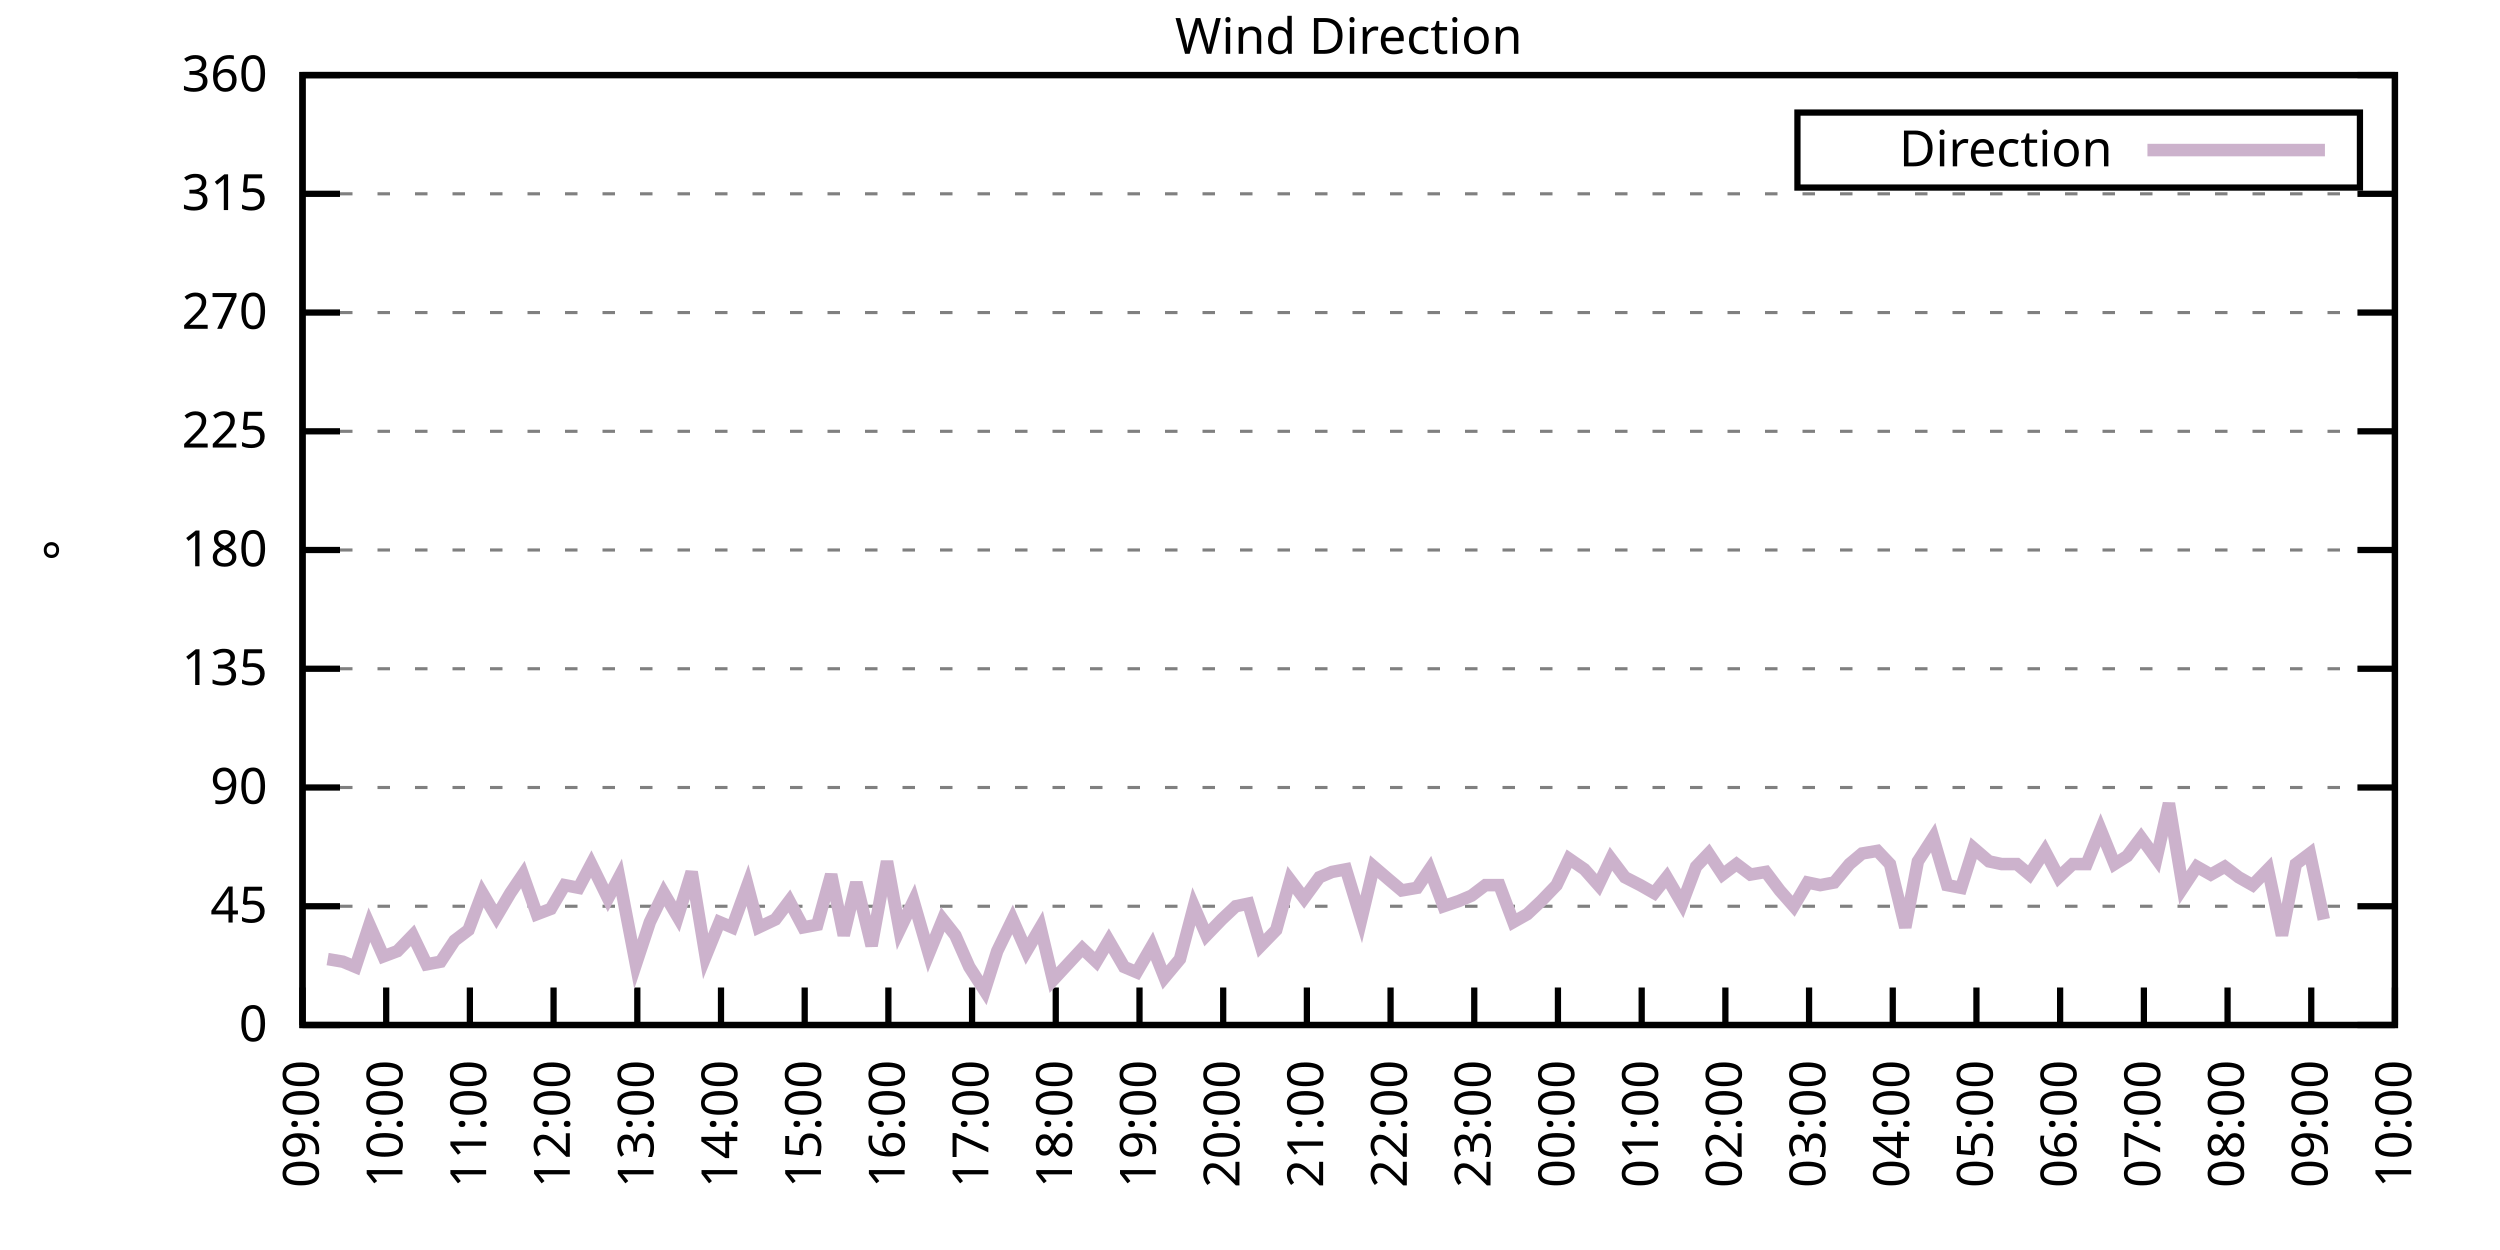
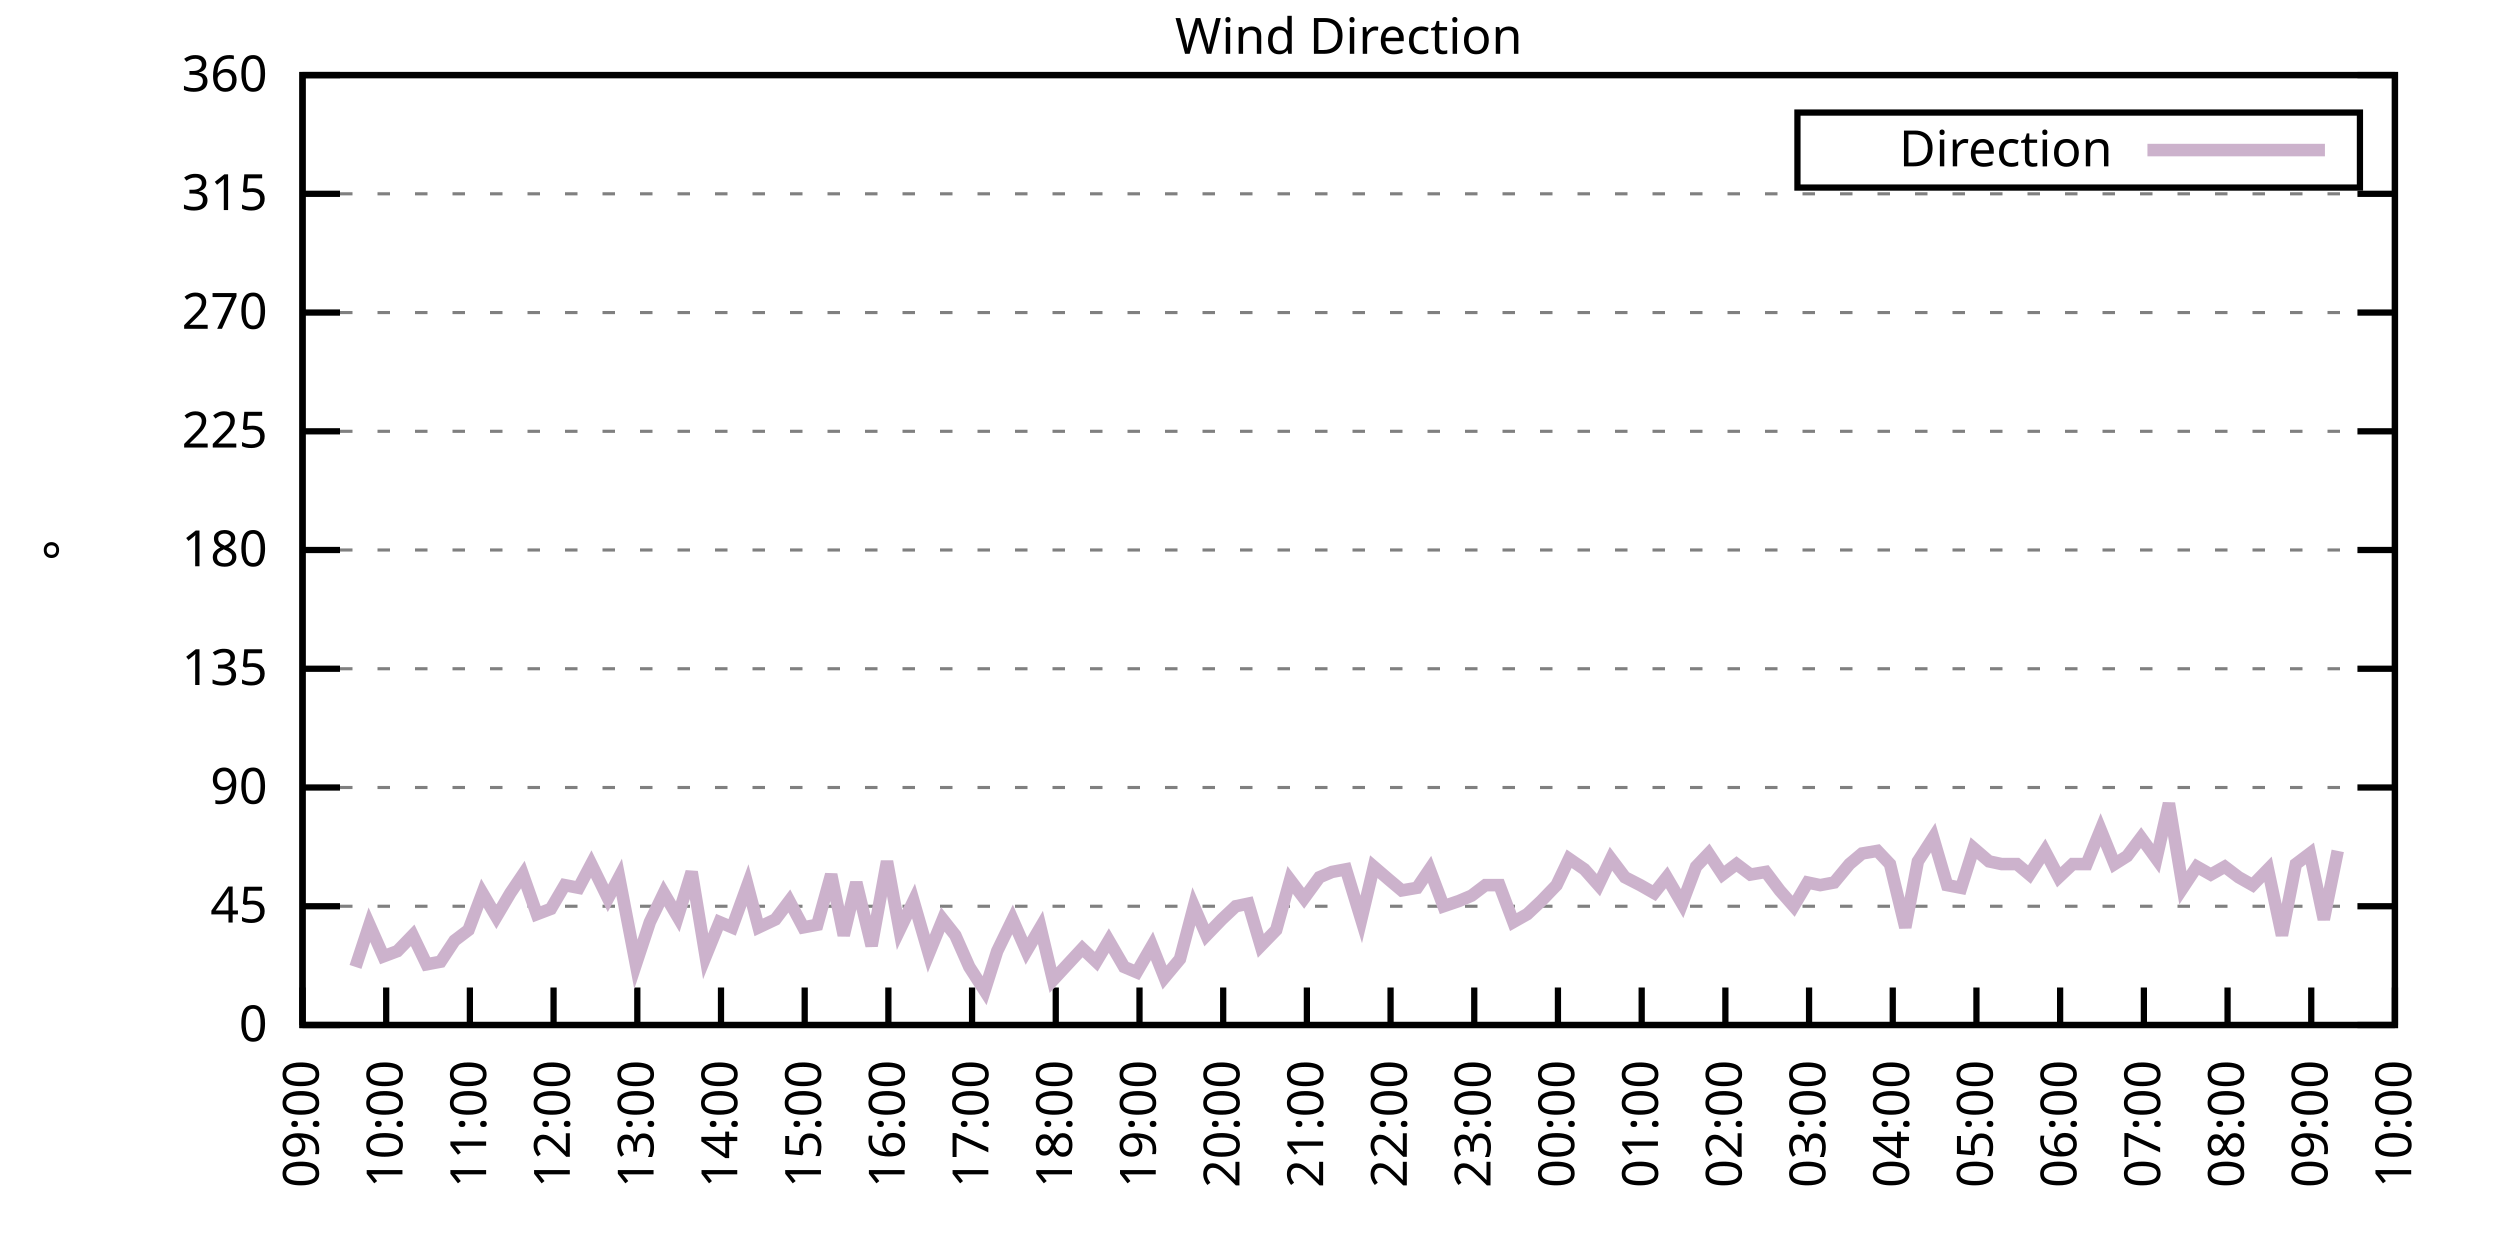
<svg xmlns="http://www.w3.org/2000/svg" xmlns:xlink="http://www.w3.org/1999/xlink" width="400" height="200" viewBox="0 0 400 200">
  <g id="gnuplot_canvas">
    <rect x="0" y="0" width="400" height="200" fill="none" />
    <defs>
      <circle id="gpDot" r="0.5" stroke-width="0.5" stroke="currentColor" />
      <path id="gpPt0" stroke-width="0.333" stroke="currentColor" d="M-1,0 h2 M0,-1 v2" />
      <path id="gpPt1" stroke-width="0.333" stroke="currentColor" d="M-1,-1 L1,1 M1,-1 L-1,1" />
      <path id="gpPt2" stroke-width="0.333" stroke="currentColor" d="M-1,0 L1,0 M0,-1 L0,1 M-1,-1 L1,1 M-1,1 L1,-1" />
      <rect id="gpPt3" stroke-width="0.333" stroke="currentColor" x="-1" y="-1" width="2" height="2" />
      <rect id="gpPt4" stroke-width="0.333" stroke="currentColor" fill="currentColor" x="-1" y="-1" width="2" height="2" />
      <circle id="gpPt5" stroke-width="0.333" stroke="currentColor" cx="0" cy="0" r="1" />
      <use xlink:href="#gpPt5" id="gpPt6" fill="currentColor" stroke="none" />
      <path id="gpPt7" stroke-width="0.333" stroke="currentColor" d="M0,-1.33 L-1.33,0.67 L1.33,0.67 z" />
      <use xlink:href="#gpPt7" id="gpPt8" fill="currentColor" stroke="none" />
      <use xlink:href="#gpPt7" id="gpPt9" stroke="currentColor" transform="rotate(180)" />
      <use xlink:href="#gpPt9" id="gpPt10" fill="currentColor" stroke="none" />
      <use xlink:href="#gpPt3" id="gpPt11" stroke="currentColor" transform="rotate(45)" />
      <use xlink:href="#gpPt11" id="gpPt12" fill="currentColor" stroke="none" />
      <path id="gpPt13" stroke-width="0.333" stroke="currentColor" d="M0,1.330 L1.265,0.411 L0.782,-1.067 L-0.782,-1.076 L-1.265,0.411 z" />
      <use xlink:href="#gpPt13" id="gpPt14" fill="currentColor" stroke="none" />
      <filter id="textbox" filterUnits="objectBoundingBox" x="0" y="0" height="1" width="1">
        <feFlood flood-color="white" flood-opacity="1" result="bgnd" />
        <feComposite in="SourceGraphic" in2="bgnd" operator="atop" />
      </filter>
      <filter id="greybox" filterUnits="objectBoundingBox" x="0" y="0" height="1" width="1">
        <feFlood flood-color="lightgrey" flood-opacity="1" result="grey" />
        <feComposite in="SourceGraphic" in2="grey" operator="atop" />
      </filter>
    </defs>
    <g fill="none" color="white" stroke="currentColor" stroke-width="1.00" stroke-linecap="butt" stroke-linejoin="miter">
</g>
    <g fill="none" color="black" stroke="currentColor" stroke-width="1.00" stroke-linecap="butt" stroke-linejoin="miter">
      <g stroke="none" shape-rendering="crispEdges">
        <polygon fill="rgb(255, 255, 255)" points="48.40,164.00 383.18,164.00 383.18,12.02 48.40,12.02 " />
      </g>
    </g>
    <g fill="none" color="black" stroke="currentColor" stroke-width="1.00" stroke-linecap="butt" stroke-linejoin="miter">
</g>
    <g fill="none" color="black" stroke="black" stroke-width="0.50" stroke-linecap="butt" stroke-linejoin="miter">
</g>
    <g fill="none" color="gray" stroke="currentColor" stroke-width="0.50" stroke-linecap="butt" stroke-linejoin="miter">
      <path stroke="gray" stroke-dasharray="2,4" class="gridline" d="M48.40,164.00 L383.19,164.00  " />
    </g>
    <g fill="none" color="gray" stroke="gray" stroke-width="1.00" stroke-linecap="butt" stroke-linejoin="miter">
</g>
    <g fill="none" color="black" stroke="currentColor" stroke-width="1.00" stroke-linecap="butt" stroke-linejoin="miter">
      <path stroke="black" d="M48.40,164.00 L54.40,164.00 M383.19,164.00 L377.19,164.00  " />
      <g transform="translate(42.80,166.60)" stroke="none" fill="black" font-family="Sans" font-size="8.00" text-anchor="end">
        <text>
          <tspan font-family="Sans"> 0</tspan>
        </text>
      </g>
    </g>
    <g fill="none" color="black" stroke="currentColor" stroke-width="1.00" stroke-linecap="butt" stroke-linejoin="miter">
</g>
    <g fill="none" color="black" stroke="black" stroke-width="0.50" stroke-linecap="butt" stroke-linejoin="miter">
</g>
    <g fill="none" color="gray" stroke="currentColor" stroke-width="0.50" stroke-linecap="butt" stroke-linejoin="miter">
      <path stroke="gray" stroke-dasharray="2,4" class="gridline" d="M48.40,145.00 L383.19,145.00  " />
    </g>
    <g fill="none" color="gray" stroke="gray" stroke-width="1.00" stroke-linecap="butt" stroke-linejoin="miter">
</g>
    <g fill="none" color="black" stroke="currentColor" stroke-width="1.00" stroke-linecap="butt" stroke-linejoin="miter">
      <path stroke="black" d="M48.40,145.00 L54.40,145.00 M383.19,145.00 L377.19,145.00  " />
      <g transform="translate(42.80,147.60)" stroke="none" fill="black" font-family="Sans" font-size="8.00" text-anchor="end">
        <text>
          <tspan font-family="Sans"> 45</tspan>
        </text>
      </g>
    </g>
    <g fill="none" color="black" stroke="currentColor" stroke-width="1.00" stroke-linecap="butt" stroke-linejoin="miter">
</g>
    <g fill="none" color="black" stroke="black" stroke-width="0.50" stroke-linecap="butt" stroke-linejoin="miter">
</g>
    <g fill="none" color="gray" stroke="currentColor" stroke-width="0.50" stroke-linecap="butt" stroke-linejoin="miter">
      <path stroke="gray" stroke-dasharray="2,4" class="gridline" d="M48.40,126.00 L383.19,126.00  " />
    </g>
    <g fill="none" color="gray" stroke="gray" stroke-width="1.00" stroke-linecap="butt" stroke-linejoin="miter">
</g>
    <g fill="none" color="black" stroke="currentColor" stroke-width="1.00" stroke-linecap="butt" stroke-linejoin="miter">
      <path stroke="black" d="M48.40,126.00 L54.40,126.00 M383.19,126.00 L377.19,126.00  " />
      <g transform="translate(42.80,128.60)" stroke="none" fill="black" font-family="Sans" font-size="8.00" text-anchor="end">
        <text>
          <tspan font-family="Sans"> 90</tspan>
        </text>
      </g>
    </g>
    <g fill="none" color="black" stroke="currentColor" stroke-width="1.00" stroke-linecap="butt" stroke-linejoin="miter">
</g>
    <g fill="none" color="black" stroke="black" stroke-width="0.50" stroke-linecap="butt" stroke-linejoin="miter">
</g>
    <g fill="none" color="gray" stroke="currentColor" stroke-width="0.50" stroke-linecap="butt" stroke-linejoin="miter">
      <path stroke="gray" stroke-dasharray="2,4" class="gridline" d="M48.40,107.00 L383.19,107.00  " />
    </g>
    <g fill="none" color="gray" stroke="gray" stroke-width="1.00" stroke-linecap="butt" stroke-linejoin="miter">
</g>
    <g fill="none" color="black" stroke="currentColor" stroke-width="1.00" stroke-linecap="butt" stroke-linejoin="miter">
      <path stroke="black" d="M48.40,107.00 L54.40,107.00 M383.19,107.00 L377.19,107.00  " />
      <g transform="translate(42.80,109.60)" stroke="none" fill="black" font-family="Sans" font-size="8.00" text-anchor="end">
        <text>
          <tspan font-family="Sans"> 135</tspan>
        </text>
      </g>
    </g>
    <g fill="none" color="black" stroke="currentColor" stroke-width="1.00" stroke-linecap="butt" stroke-linejoin="miter">
</g>
    <g fill="none" color="black" stroke="black" stroke-width="0.50" stroke-linecap="butt" stroke-linejoin="miter">
</g>
    <g fill="none" color="gray" stroke="currentColor" stroke-width="0.50" stroke-linecap="butt" stroke-linejoin="miter">
      <path stroke="gray" stroke-dasharray="2,4" class="gridline" d="M48.40,88.00 L383.19,88.00  " />
    </g>
    <g fill="none" color="gray" stroke="gray" stroke-width="1.00" stroke-linecap="butt" stroke-linejoin="miter">
</g>
    <g fill="none" color="black" stroke="currentColor" stroke-width="1.00" stroke-linecap="butt" stroke-linejoin="miter">
      <path stroke="black" d="M48.40,88.00 L54.40,88.00 M383.19,88.00 L377.19,88.00  " />
      <g transform="translate(42.80,90.60)" stroke="none" fill="black" font-family="Sans" font-size="8.00" text-anchor="end">
        <text>
          <tspan font-family="Sans"> 180</tspan>
        </text>
      </g>
    </g>
    <g fill="none" color="black" stroke="currentColor" stroke-width="1.00" stroke-linecap="butt" stroke-linejoin="miter">
</g>
    <g fill="none" color="black" stroke="black" stroke-width="0.50" stroke-linecap="butt" stroke-linejoin="miter">
</g>
    <g fill="none" color="gray" stroke="currentColor" stroke-width="0.50" stroke-linecap="butt" stroke-linejoin="miter">
      <path stroke="gray" stroke-dasharray="2,4" class="gridline" d="M48.40,69.01 L383.19,69.01  " />
    </g>
    <g fill="none" color="gray" stroke="gray" stroke-width="1.00" stroke-linecap="butt" stroke-linejoin="miter">
</g>
    <g fill="none" color="black" stroke="currentColor" stroke-width="1.00" stroke-linecap="butt" stroke-linejoin="miter">
      <path stroke="black" d="M48.40,69.01 L54.40,69.01 M383.19,69.01 L377.19,69.01  " />
      <g transform="translate(42.80,71.61)" stroke="none" fill="black" font-family="Sans" font-size="8.00" text-anchor="end">
        <text>
          <tspan font-family="Sans"> 225</tspan>
        </text>
      </g>
    </g>
    <g fill="none" color="black" stroke="currentColor" stroke-width="1.00" stroke-linecap="butt" stroke-linejoin="miter">
</g>
    <g fill="none" color="black" stroke="black" stroke-width="0.50" stroke-linecap="butt" stroke-linejoin="miter">
</g>
    <g fill="none" color="gray" stroke="currentColor" stroke-width="0.50" stroke-linecap="butt" stroke-linejoin="miter">
      <path stroke="gray" stroke-dasharray="2,4" class="gridline" d="M48.40,50.01 L383.19,50.01  " />
    </g>
    <g fill="none" color="gray" stroke="gray" stroke-width="1.00" stroke-linecap="butt" stroke-linejoin="miter">
</g>
    <g fill="none" color="black" stroke="currentColor" stroke-width="1.00" stroke-linecap="butt" stroke-linejoin="miter">
      <path stroke="black" d="M48.40,50.01 L54.40,50.01 M383.19,50.01 L377.19,50.01  " />
      <g transform="translate(42.80,52.61)" stroke="none" fill="black" font-family="Sans" font-size="8.00" text-anchor="end">
        <text>
          <tspan font-family="Sans"> 270</tspan>
        </text>
      </g>
    </g>
    <g fill="none" color="black" stroke="currentColor" stroke-width="1.00" stroke-linecap="butt" stroke-linejoin="miter">
</g>
    <g fill="none" color="black" stroke="black" stroke-width="0.50" stroke-linecap="butt" stroke-linejoin="miter">
</g>
    <g fill="none" color="gray" stroke="currentColor" stroke-width="0.50" stroke-linecap="butt" stroke-linejoin="miter">
      <path stroke="gray" stroke-dasharray="2,4" class="gridline" d="M48.40,31.01 L383.19,31.01  " />
    </g>
    <g fill="none" color="gray" stroke="gray" stroke-width="1.00" stroke-linecap="butt" stroke-linejoin="miter">
</g>
    <g fill="none" color="black" stroke="currentColor" stroke-width="1.00" stroke-linecap="butt" stroke-linejoin="miter">
      <path stroke="black" d="M48.40,31.01 L54.40,31.01 M383.19,31.01 L377.19,31.01  " />
      <g transform="translate(42.80,33.61)" stroke="none" fill="black" font-family="Sans" font-size="8.00" text-anchor="end">
        <text>
          <tspan font-family="Sans"> 315</tspan>
        </text>
      </g>
    </g>
    <g fill="none" color="black" stroke="currentColor" stroke-width="1.00" stroke-linecap="butt" stroke-linejoin="miter">
</g>
    <g fill="none" color="black" stroke="black" stroke-width="0.50" stroke-linecap="butt" stroke-linejoin="miter">
</g>
    <g fill="none" color="gray" stroke="currentColor" stroke-width="0.50" stroke-linecap="butt" stroke-linejoin="miter">
      <path stroke="gray" stroke-dasharray="2,4" class="gridline" d="M48.40,12.01 L383.19,12.01  " />
    </g>
    <g fill="none" color="gray" stroke="gray" stroke-width="1.00" stroke-linecap="butt" stroke-linejoin="miter">
</g>
    <g fill="none" color="black" stroke="currentColor" stroke-width="1.00" stroke-linecap="butt" stroke-linejoin="miter">
      <path stroke="black" d="M48.40,12.01 L54.40,12.01 M383.19,12.01 L377.19,12.01  " />
      <g transform="translate(42.80,14.61)" stroke="none" fill="black" font-family="Sans" font-size="8.00" text-anchor="end">
        <text>
          <tspan font-family="Sans"> 360</tspan>
        </text>
      </g>
    </g>
    <g fill="none" color="black" stroke="currentColor" stroke-width="1.00" stroke-linecap="butt" stroke-linejoin="miter">
      <path stroke="black" d="M48.40,164.00 L48.40,158.00  " />
      <g transform="translate(51.00,169.60) rotate(270.00)" stroke="none" fill="black" font-family="Sans" font-size="8.00" text-anchor="end">
        <text>
          <tspan font-family="Sans">09:00</tspan>
        </text>
      </g>
    </g>
    <g fill="none" color="black" stroke="currentColor" stroke-width="1.00" stroke-linecap="butt" stroke-linejoin="miter">
      <path stroke="black" d="M61.79,164.00 L61.79,158.00  " />
      <g transform="translate(64.39,169.60) rotate(270.00)" stroke="none" fill="black" font-family="Sans" font-size="8.00" text-anchor="end">
        <text>
          <tspan font-family="Sans">10:00</tspan>
        </text>
      </g>
    </g>
    <g fill="none" color="black" stroke="currentColor" stroke-width="1.00" stroke-linecap="butt" stroke-linejoin="miter">
      <path stroke="black" d="M75.18,164.00 L75.18,158.00  " />
      <g transform="translate(77.78,169.60) rotate(270.00)" stroke="none" fill="black" font-family="Sans" font-size="8.00" text-anchor="end">
        <text>
          <tspan font-family="Sans">11:00</tspan>
        </text>
      </g>
    </g>
    <g fill="none" color="black" stroke="currentColor" stroke-width="1.00" stroke-linecap="butt" stroke-linejoin="miter">
      <path stroke="black" d="M88.57,164.00 L88.57,158.00  " />
      <g transform="translate(91.17,169.60) rotate(270.00)" stroke="none" fill="black" font-family="Sans" font-size="8.00" text-anchor="end">
        <text>
          <tspan font-family="Sans">12:00</tspan>
        </text>
      </g>
    </g>
    <g fill="none" color="black" stroke="currentColor" stroke-width="1.00" stroke-linecap="butt" stroke-linejoin="miter">
      <path stroke="black" d="M101.97,164.00 L101.97,158.00  " />
      <g transform="translate(104.57,169.60) rotate(270.00)" stroke="none" fill="black" font-family="Sans" font-size="8.00" text-anchor="end">
        <text>
          <tspan font-family="Sans">13:00</tspan>
        </text>
      </g>
    </g>
    <g fill="none" color="black" stroke="currentColor" stroke-width="1.00" stroke-linecap="butt" stroke-linejoin="miter">
      <path stroke="black" d="M115.36,164.00 L115.36,158.00  " />
      <g transform="translate(117.96,169.60) rotate(270.00)" stroke="none" fill="black" font-family="Sans" font-size="8.00" text-anchor="end">
        <text>
          <tspan font-family="Sans">14:00</tspan>
        </text>
      </g>
    </g>
    <g fill="none" color="black" stroke="currentColor" stroke-width="1.00" stroke-linecap="butt" stroke-linejoin="miter">
      <path stroke="black" d="M128.75,164.00 L128.75,158.00  " />
      <g transform="translate(131.35,169.60) rotate(270.00)" stroke="none" fill="black" font-family="Sans" font-size="8.00" text-anchor="end">
        <text>
          <tspan font-family="Sans">15:00</tspan>
        </text>
      </g>
    </g>
    <g fill="none" color="black" stroke="currentColor" stroke-width="1.00" stroke-linecap="butt" stroke-linejoin="miter">
      <path stroke="black" d="M142.14,164.00 L142.14,158.00  " />
      <g transform="translate(144.74,169.60) rotate(270.00)" stroke="none" fill="black" font-family="Sans" font-size="8.00" text-anchor="end">
        <text>
          <tspan font-family="Sans">16:00</tspan>
        </text>
      </g>
    </g>
    <g fill="none" color="black" stroke="currentColor" stroke-width="1.00" stroke-linecap="butt" stroke-linejoin="miter">
      <path stroke="black" d="M155.53,164.00 L155.53,158.00  " />
      <g transform="translate(158.13,169.60) rotate(270.00)" stroke="none" fill="black" font-family="Sans" font-size="8.00" text-anchor="end">
        <text>
          <tspan font-family="Sans">17:00</tspan>
        </text>
      </g>
    </g>
    <g fill="none" color="black" stroke="currentColor" stroke-width="1.00" stroke-linecap="butt" stroke-linejoin="miter">
      <path stroke="black" d="M168.92,164.00 L168.92,158.00  " />
      <g transform="translate(171.52,169.60) rotate(270.00)" stroke="none" fill="black" font-family="Sans" font-size="8.00" text-anchor="end">
        <text>
          <tspan font-family="Sans">18:00</tspan>
        </text>
      </g>
    </g>
    <g fill="none" color="black" stroke="currentColor" stroke-width="1.00" stroke-linecap="butt" stroke-linejoin="miter">
      <path stroke="black" d="M182.32,164.00 L182.32,158.00  " />
      <g transform="translate(184.92,169.60) rotate(270.00)" stroke="none" fill="black" font-family="Sans" font-size="8.00" text-anchor="end">
        <text>
          <tspan font-family="Sans">19:00</tspan>
        </text>
      </g>
    </g>
    <g fill="none" color="black" stroke="currentColor" stroke-width="1.00" stroke-linecap="butt" stroke-linejoin="miter">
      <path stroke="black" d="M195.71,164.00 L195.71,158.00  " />
      <g transform="translate(198.31,169.60) rotate(270.00)" stroke="none" fill="black" font-family="Sans" font-size="8.00" text-anchor="end">
        <text>
          <tspan font-family="Sans">20:00</tspan>
        </text>
      </g>
    </g>
    <g fill="none" color="black" stroke="currentColor" stroke-width="1.00" stroke-linecap="butt" stroke-linejoin="miter">
      <path stroke="black" d="M209.10,164.00 L209.10,158.00  " />
      <g transform="translate(211.70,169.60) rotate(270.00)" stroke="none" fill="black" font-family="Sans" font-size="8.00" text-anchor="end">
        <text>
          <tspan font-family="Sans">21:00</tspan>
        </text>
      </g>
    </g>
    <g fill="none" color="black" stroke="currentColor" stroke-width="1.00" stroke-linecap="butt" stroke-linejoin="miter">
      <path stroke="black" d="M222.49,164.00 L222.49,158.00  " />
      <g transform="translate(225.09,169.60) rotate(270.00)" stroke="none" fill="black" font-family="Sans" font-size="8.00" text-anchor="end">
        <text>
          <tspan font-family="Sans">22:00</tspan>
        </text>
      </g>
    </g>
    <g fill="none" color="black" stroke="currentColor" stroke-width="1.00" stroke-linecap="butt" stroke-linejoin="miter">
      <path stroke="black" d="M235.88,164.00 L235.88,158.00  " />
      <g transform="translate(238.48,169.60) rotate(270.00)" stroke="none" fill="black" font-family="Sans" font-size="8.00" text-anchor="end">
        <text>
          <tspan font-family="Sans">23:00</tspan>
        </text>
      </g>
    </g>
    <g fill="none" color="black" stroke="currentColor" stroke-width="1.00" stroke-linecap="butt" stroke-linejoin="miter">
      <path stroke="black" d="M249.27,164.00 L249.27,158.00  " />
      <g transform="translate(251.87,169.60) rotate(270.00)" stroke="none" fill="black" font-family="Sans" font-size="8.00" text-anchor="end">
        <text>
          <tspan font-family="Sans">00:00</tspan>
        </text>
      </g>
    </g>
    <g fill="none" color="black" stroke="currentColor" stroke-width="1.00" stroke-linecap="butt" stroke-linejoin="miter">
      <path stroke="black" d="M262.67,164.00 L262.67,158.00  " />
      <g transform="translate(265.27,169.60) rotate(270.00)" stroke="none" fill="black" font-family="Sans" font-size="8.00" text-anchor="end">
        <text>
          <tspan font-family="Sans">01:00</tspan>
        </text>
      </g>
    </g>
    <g fill="none" color="black" stroke="currentColor" stroke-width="1.00" stroke-linecap="butt" stroke-linejoin="miter">
      <path stroke="black" d="M276.06,164.00 L276.06,158.00  " />
      <g transform="translate(278.66,169.60) rotate(270.00)" stroke="none" fill="black" font-family="Sans" font-size="8.00" text-anchor="end">
        <text>
          <tspan font-family="Sans">02:00</tspan>
        </text>
      </g>
    </g>
    <g fill="none" color="black" stroke="currentColor" stroke-width="1.00" stroke-linecap="butt" stroke-linejoin="miter">
      <path stroke="black" d="M289.45,164.00 L289.45,158.00  " />
      <g transform="translate(292.05,169.60) rotate(270.00)" stroke="none" fill="black" font-family="Sans" font-size="8.00" text-anchor="end">
        <text>
          <tspan font-family="Sans">03:00</tspan>
        </text>
      </g>
    </g>
    <g fill="none" color="black" stroke="currentColor" stroke-width="1.00" stroke-linecap="butt" stroke-linejoin="miter">
      <path stroke="black" d="M302.84,164.00 L302.84,158.00  " />
      <g transform="translate(305.44,169.60) rotate(270.00)" stroke="none" fill="black" font-family="Sans" font-size="8.00" text-anchor="end">
        <text>
          <tspan font-family="Sans">04:00</tspan>
        </text>
      </g>
    </g>
    <g fill="none" color="black" stroke="currentColor" stroke-width="1.00" stroke-linecap="butt" stroke-linejoin="miter">
      <path stroke="black" d="M316.23,164.00 L316.23,158.00  " />
      <g transform="translate(318.83,169.60) rotate(270.00)" stroke="none" fill="black" font-family="Sans" font-size="8.00" text-anchor="end">
        <text>
          <tspan font-family="Sans">05:00</tspan>
        </text>
      </g>
    </g>
    <g fill="none" color="black" stroke="currentColor" stroke-width="1.00" stroke-linecap="butt" stroke-linejoin="miter">
      <path stroke="black" d="M329.62,164.00 L329.62,158.00  " />
      <g transform="translate(332.22,169.60) rotate(270.00)" stroke="none" fill="black" font-family="Sans" font-size="8.00" text-anchor="end">
        <text>
          <tspan font-family="Sans">06:00</tspan>
        </text>
      </g>
    </g>
    <g fill="none" color="black" stroke="currentColor" stroke-width="1.00" stroke-linecap="butt" stroke-linejoin="miter">
      <path stroke="black" d="M343.02,164.00 L343.02,158.00  " />
      <g transform="translate(345.62,169.60) rotate(270.00)" stroke="none" fill="black" font-family="Sans" font-size="8.00" text-anchor="end">
        <text>
          <tspan font-family="Sans">07:00</tspan>
        </text>
      </g>
    </g>
    <g fill="none" color="black" stroke="currentColor" stroke-width="1.00" stroke-linecap="butt" stroke-linejoin="miter">
      <path stroke="black" d="M356.41,164.00 L356.41,158.00  " />
      <g transform="translate(359.01,169.60) rotate(270.00)" stroke="none" fill="black" font-family="Sans" font-size="8.00" text-anchor="end">
        <text>
          <tspan font-family="Sans">08:00</tspan>
        </text>
      </g>
    </g>
    <g fill="none" color="black" stroke="currentColor" stroke-width="1.00" stroke-linecap="butt" stroke-linejoin="miter">
      <path stroke="black" d="M369.80,164.00 L369.80,158.00  " />
      <g transform="translate(372.40,169.60) rotate(270.00)" stroke="none" fill="black" font-family="Sans" font-size="8.00" text-anchor="end">
        <text>
          <tspan font-family="Sans">09:00</tspan>
        </text>
      </g>
    </g>
    <g fill="none" color="black" stroke="currentColor" stroke-width="1.00" stroke-linecap="butt" stroke-linejoin="miter">
      <path stroke="black" d="M383.19,164.00 L383.19,158.00  " />
      <g transform="translate(385.79,169.60) rotate(270.00)" stroke="none" fill="black" font-family="Sans" font-size="8.00" text-anchor="end">
        <text>
          <tspan font-family="Sans">10:00</tspan>
        </text>
      </g>
    </g>
    <g fill="none" color="black" stroke="currentColor" stroke-width="1.00" stroke-linecap="butt" stroke-linejoin="miter">
</g>
    <g fill="none" color="black" stroke="currentColor" stroke-width="1.00" stroke-linecap="butt" stroke-linejoin="miter">
      <path stroke="black" d="M48.40,12.01 L48.40,164.00 L383.19,164.00 L383.19,12.01 L48.40,12.01 Z  " />
    </g>
    <g fill="none" color="black" stroke="currentColor" stroke-width="1.00" stroke-linecap="butt" stroke-linejoin="miter">
</g>
    <g fill="none" color="black" stroke="currentColor" stroke-width="1.00" stroke-linecap="butt" stroke-linejoin="miter">
      <path stroke="black" d="M287.59,30.01 L287.59,18.01 L377.59,18.01 L377.59,30.01 L287.59,30.01 Z  " />
    </g>
    <g id="Wind_direction_plot_1">
      <g fill="none" color="white" stroke="black" stroke-width="2.00" stroke-linecap="butt" stroke-linejoin="miter">
</g>
      <g fill="none" color="black" stroke="currentColor" stroke-width="2.00" stroke-linecap="butt" stroke-linejoin="miter">
        <g transform="translate(337.99,26.61)" stroke="none" fill="black" font-family="Sans" font-size="8.00" text-anchor="end">
          <text>
            <tspan font-family="Sans">Direction</tspan>
          </text>
        </g>
      </g>
      <g fill="none" color="black" stroke="currentColor" stroke-width="2.00" stroke-linecap="butt" stroke-linejoin="miter">
-         <path stroke="rgb(204, 178, 204)" d="M343.59,24.01 L371.99,24.01 M52.42,153.45 L54.87,153.87 L56.88,154.71 L59.11,147.96 L61.35,153.02 L63.58,152.18   L66.03,149.65 L68.26,154.29 L70.50,153.87 L72.73,150.49 L74.96,148.80 L77.19,142.89 L79.42,146.69 L81.66,142.89   L83.66,139.93 L85.90,146.27 L88.13,145.42 L90.36,141.62 L92.59,142.05 L94.60,138.25 L97.28,143.73 L99.06,140.36   L101.74,154.29 L103.98,147.53 L106.21,142.89 L108.44,146.69 L110.67,139.51 L112.90,153.02 L115.13,147.53 L117.14,148.38   L119.60,141.62 L121.38,148.38 L124.06,147.11 L126.29,144.16 L128.53,148.38 L130.76,147.96 L132.99,139.93 L135.00,149.65   L137.01,141.20 L139.46,151.33 L141.92,137.82 L143.93,148.80 L146.16,144.16 L148.61,152.60 L150.85,147.11 L152.85,149.65   L155.09,154.71 L157.54,158.51 L159.55,152.18 L162.01,147.11 L164.24,152.18 L166.47,148.38 L168.48,156.82 L173.17,151.76   L175.40,153.87 L177.41,150.49 L179.86,154.71 L181.87,155.56 L184.32,151.33 L186.33,156.40 L188.79,153.45 L191.02,145.00   L193.03,149.65 L195.48,147.11 L197.72,145.00 L199.73,144.58 L201.73,151.33 L204.19,148.80 L206.42,140.78 L208.65,143.73   L211.11,140.36 L213.12,139.51 L215.35,139.09 L217.80,147.11 L219.81,138.67 L222.27,140.78 L224.28,142.47 L226.73,142.05   L228.74,139.09 L230.97,145.00 L233.43,144.16 L235.44,143.31 L237.67,141.62 L239.90,141.62 L242.13,147.53 L244.36,146.27   L246.60,144.16 L249.05,141.62 L251.06,137.40 L253.51,139.09 L255.75,141.62 L257.76,137.40 L259.99,140.36 L262.44,141.62   L264.67,142.89 L266.68,140.36 L269.14,144.58 L271.37,138.67 L273.38,136.56 L275.61,139.93 L277.84,138.25 L280.07,139.93   L282.53,139.51 L284.76,142.47 L286.99,145.00 L289.23,141.20 L291.23,141.62 L293.47,141.20 L295.92,138.25 L297.93,136.56   L300.39,136.14 L302.39,138.25 L304.85,148.38 L306.86,137.82 L309.31,134.02 L311.54,141.62 L313.78,142.05 L315.79,135.71   L318.24,137.82 L320.25,138.25 L322.70,138.25 L324.71,139.93 L327.17,136.14 L329.40,140.36 L331.63,138.25 L333.86,138.25   L336.10,132.76 L338.33,138.25 L340.34,136.98 L342.57,134.02 L345.02,137.40 L347.03,128.54 L349.26,142.05 L351.50,138.67   L353.73,139.93 L355.96,138.67 L358.19,140.36 L360.42,141.62 L362.88,139.09 L365.11,149.65 L367.34,138.25 L369.58,136.56   L371.81,147.11  " />
+         <path stroke="rgb(204, 178, 204)" d="M343.59,24.01 L371.99,24.01 M56.88,154.71 L59.11,147.96 L61.35,153.02 L63.58,152.18 L66.03,149.65 L68.26,154.29   L70.50,153.87 L72.73,150.49 L74.96,148.80 L77.19,142.89 L79.42,146.69 L81.66,142.89 L83.66,139.93 L85.90,146.27   L88.13,145.42 L90.36,141.62 L92.59,142.05 L94.60,138.25 L97.28,143.73 L99.06,140.36 L101.74,154.29 L103.98,147.53   L106.21,142.89 L108.44,146.69 L110.67,139.51 L112.90,153.02 L115.13,147.53 L117.14,148.38 L119.60,141.62 L121.38,148.38   L124.06,147.11 L126.29,144.16 L128.53,148.38 L130.76,147.96 L132.99,139.93 L135.00,149.65 L137.01,141.20 L139.46,151.33   L141.92,137.82 L143.93,148.80 L146.16,144.16 L148.61,152.60 L150.85,147.11 L152.85,149.65 L155.09,154.71 L157.54,158.51   L159.55,152.18 L162.01,147.11 L164.24,152.18 L166.47,148.38 L168.48,156.82 L173.17,151.76 L175.40,153.87 L177.41,150.49   L179.86,154.71 L181.87,155.56 L184.32,151.33 L186.33,156.40 L188.79,153.45 L191.02,145.00 L193.03,149.65 L195.48,147.11   L197.72,145.00 L199.73,144.58 L201.73,151.33 L204.19,148.80 L206.42,140.78 L208.65,143.73 L211.11,140.36 L213.12,139.51   L215.35,139.09 L217.80,147.11 L219.81,138.67 L222.27,140.78 L224.28,142.47 L226.73,142.05 L228.74,139.09 L230.97,145.00   L233.43,144.16 L235.44,143.31 L237.67,141.62 L239.90,141.62 L242.13,147.53 L244.36,146.27 L246.60,144.16 L249.05,141.62   L251.06,137.40 L253.51,139.09 L255.75,141.62 L257.76,137.40 L259.99,140.36 L262.44,141.62 L264.67,142.89 L266.68,140.36   L269.14,144.58 L271.37,138.67 L273.38,136.56 L275.61,139.93 L277.84,138.25 L280.07,139.93 L282.53,139.51 L284.76,142.47   L286.99,145.00 L289.23,141.20 L291.23,141.62 L293.47,141.20 L295.92,138.25 L297.93,136.56 L300.39,136.14 L302.39,138.25   L304.85,148.38 L306.86,137.82 L309.31,134.02 L311.54,141.62 L313.78,142.05 L315.79,135.71 L318.24,137.82 L320.25,138.25   L322.70,138.25 L324.71,139.93 L327.17,136.14 L329.40,140.36 L331.63,138.25 L333.86,138.25 L336.10,132.76 L338.33,138.25   L340.34,136.98 L342.57,134.02 L345.02,137.40 L347.03,128.54 L349.26,142.05 L351.50,138.67 L353.73,139.93 L355.96,138.67   L358.19,140.36 L360.42,141.62 L362.88,139.09 L365.11,149.65 L367.34,138.25 L369.58,136.56 L371.81,147.11 L374.04,136.14    " />
      </g>
    </g>
    <g fill="none" color="black" stroke="currentColor" stroke-width="2.00" stroke-linecap="butt" stroke-linejoin="miter">
</g>
    <g fill="none" color="black" stroke="black" stroke-width="1.00" stroke-linecap="butt" stroke-linejoin="miter">
</g>
    <g fill="none" color="black" stroke="currentColor" stroke-width="1.00" stroke-linecap="butt" stroke-linejoin="miter">
      <path stroke="black" d="M48.40,12.01 L48.40,164.00 L383.19,164.00 L383.19,12.01 L48.40,12.01 Z  " />
      <g transform="translate(12.80,88.01) rotate(270.00)" stroke="none" fill="black" font-family="Sans" font-size="8.00" text-anchor="middle">
        <text>
          <tspan font-family="Sans">°</tspan>
        </text>
      </g>
    </g>
    <g fill="none" color="black" stroke="currentColor" stroke-width="1.00" stroke-linecap="butt" stroke-linejoin="miter">
</g>
    <g fill="none" color="black" stroke="currentColor" stroke-width="1.00" stroke-linecap="butt" stroke-linejoin="miter">
      <g transform="translate(215.79,8.61)" stroke="none" fill="black" font-family="Sans" font-size="8.00" text-anchor="middle">
        <text>
          <tspan font-family="Sans">Wind Direction</tspan>
        </text>
      </g>
    </g>
    <g fill="none" color="black" stroke="currentColor" stroke-width="1.00" stroke-linecap="butt" stroke-linejoin="miter">
</g>
  </g>
</svg>
